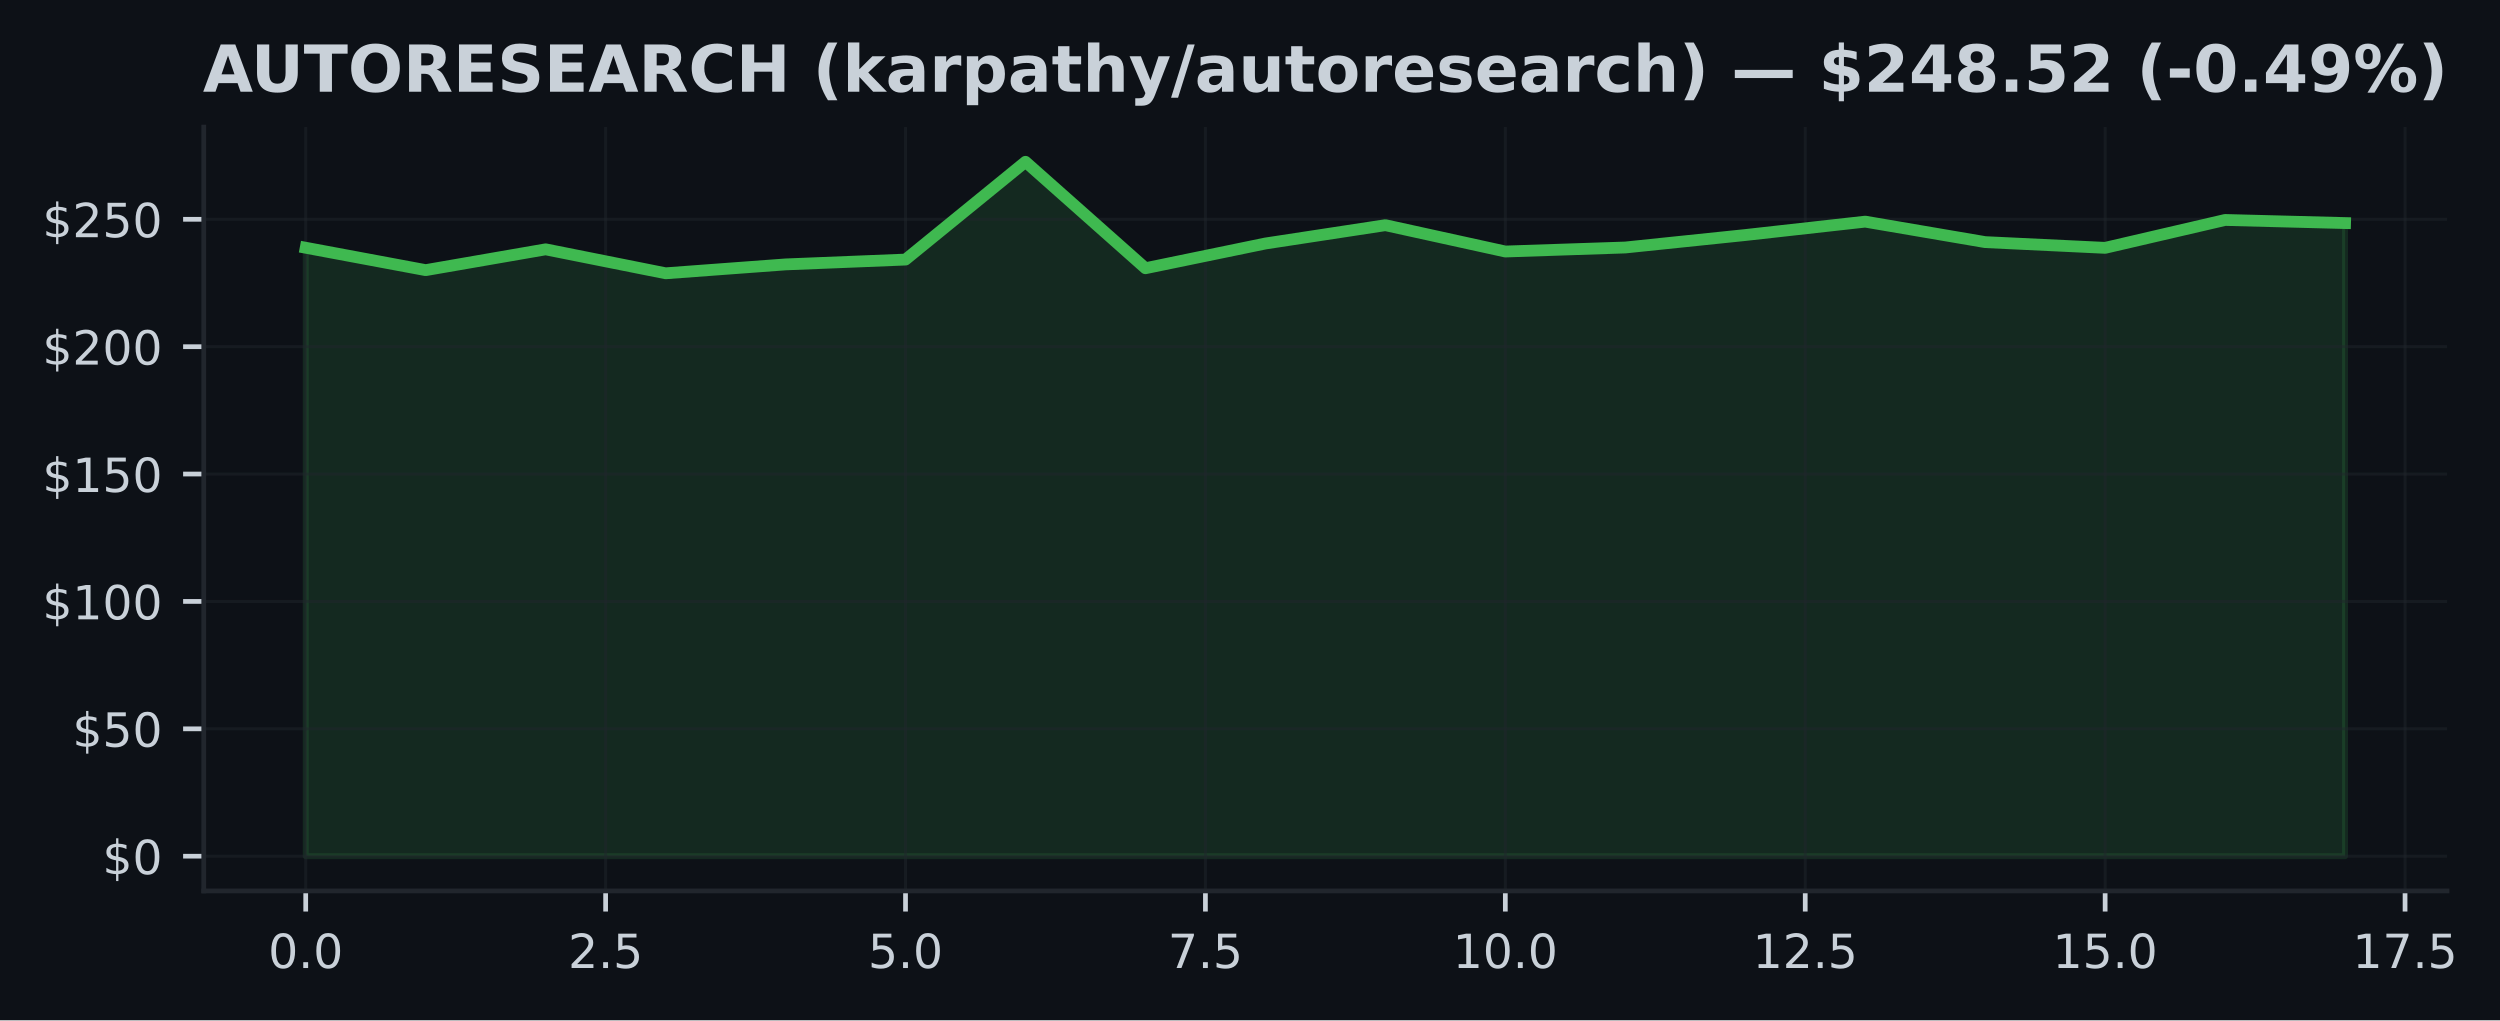
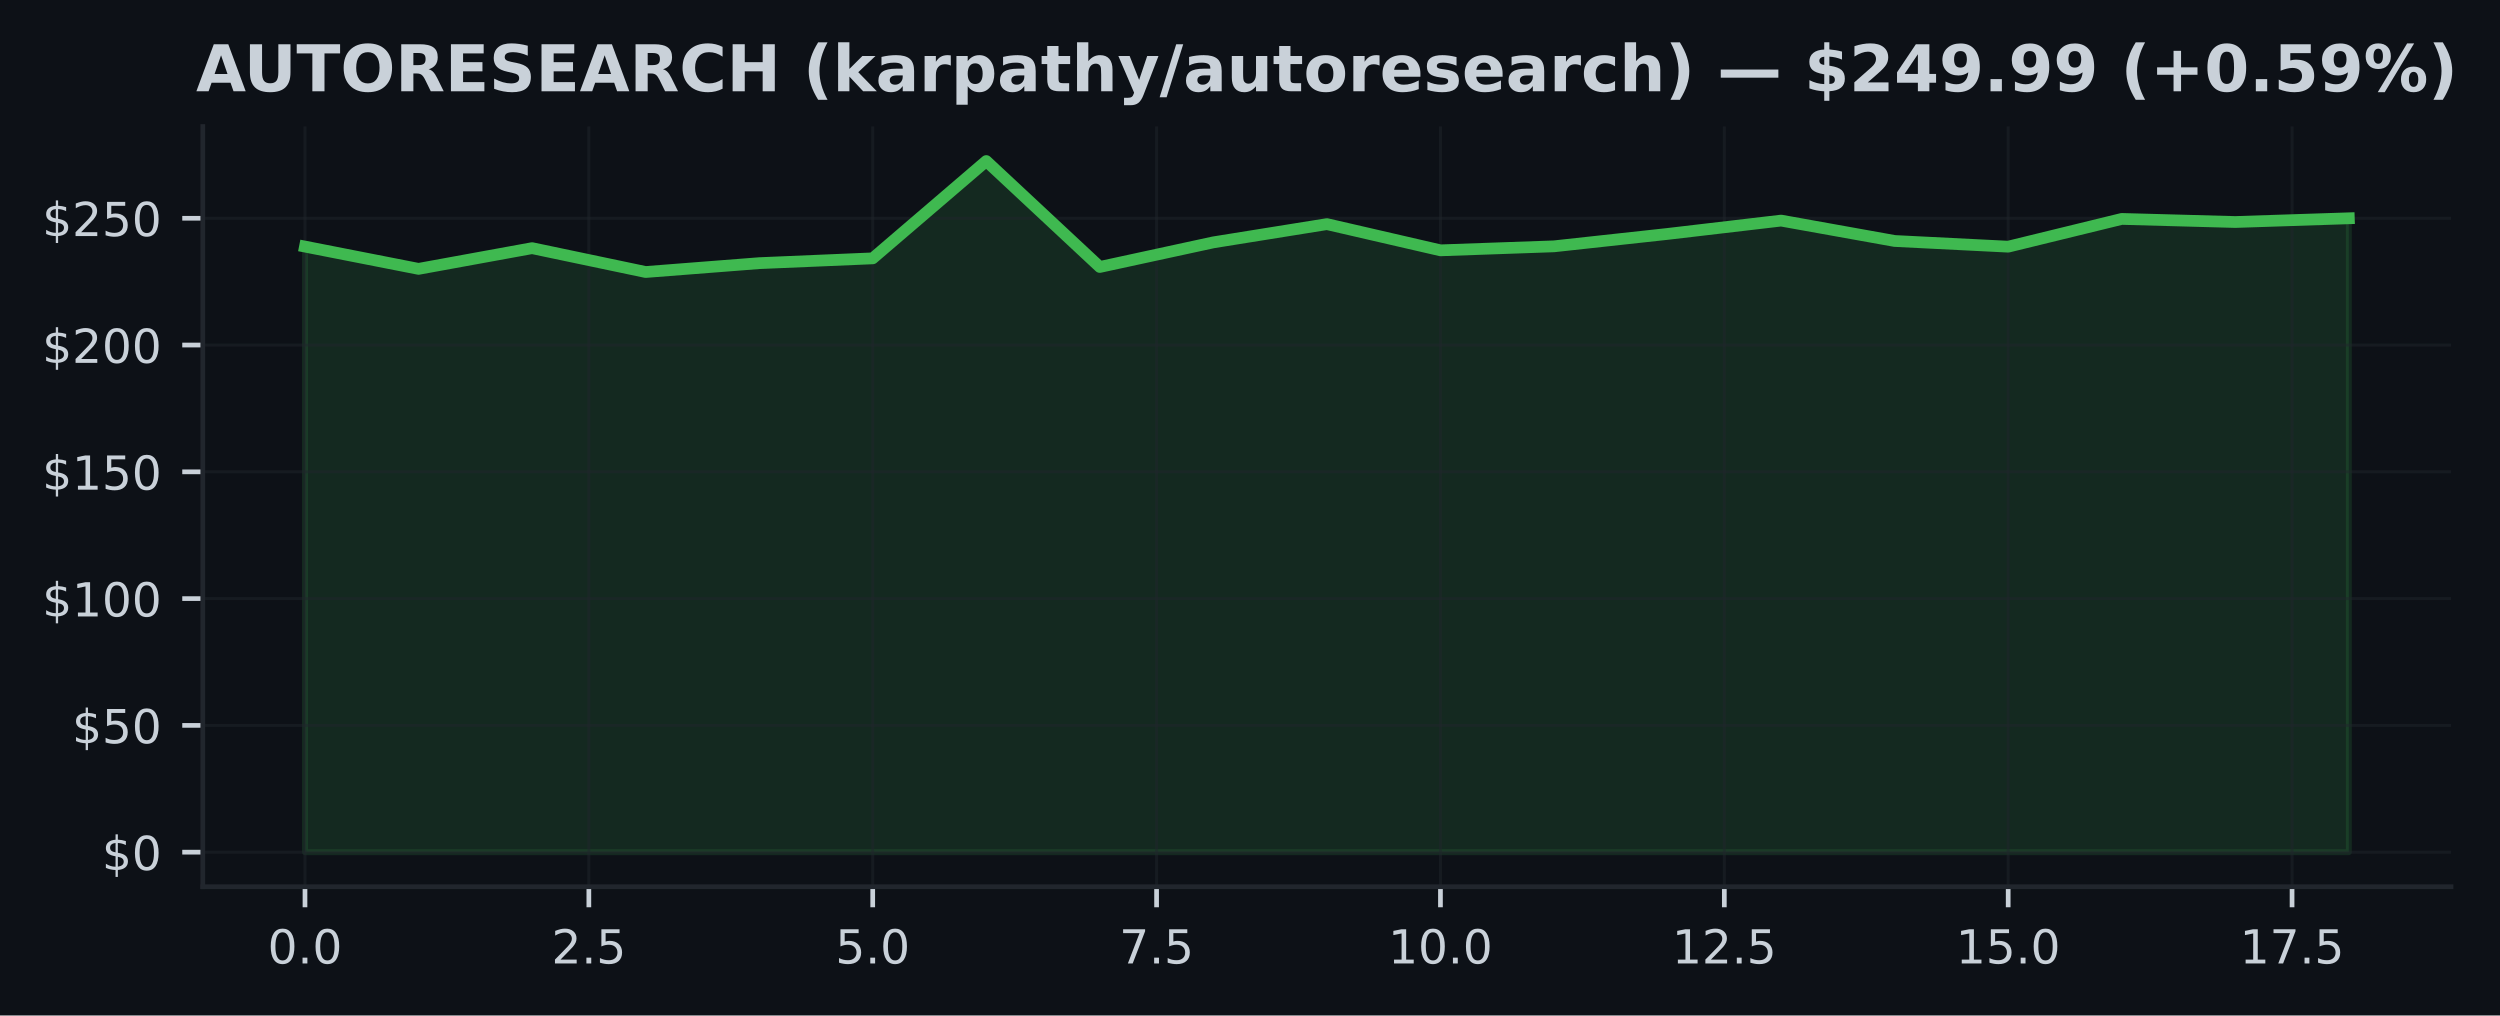
- <svg xmlns="http://www.w3.org/2000/svg" xmlns:xlink="http://www.w3.org/1999/xlink" width="424.051pt" height="173.061pt" viewBox="0 0 424.051 173.061" version="1.1">
+ <svg xmlns="http://www.w3.org/2000/svg" xmlns:xlink="http://www.w3.org/1999/xlink" width="426.057pt" height="173.061pt" viewBox="0 0 426.057 173.061" version="1.1">
  <defs>
    <style type="text/css">*{stroke-linejoin: round; stroke-linecap: butt}</style>
  </defs>
  <g id="figure_1">
    <g id="patch_1">
-       <path d="M 0 173.061  L 424.051 173.061  L 424.051 0  L 0 0  z " style="fill: #0d1117" />
+       <path d="M 0 173.061  L 426.057 173.061  L 426.057 0  L 0 0  z " style="fill: #0d1117" />
    </g>
    <g id="axes_1">
      <g id="patch_2">
-         <path d="M 34.56 151.118  L 415.066 151.118  L 415.066 21.558  L 34.56 21.558  z " style="fill: #0d1117" />
+         <path d="M 34.56 151.118  L 417.71 151.118  L 417.71 21.558  L 34.56 21.558  z " style="fill: #0d1117" />
      </g>
      <g id="FillBetweenPolyCollection_1">
        <defs>
-           <path id="m9db29f2aa3" d="M 51.856 -27.832  L 51.856 -131.038  L 72.204 -127.239  L 92.552 -130.77  L 112.9 -126.703  L 133.247 -128.211  L 153.595 -129.033  L 173.943 -145.613  L 194.291 -127.563  L 214.639 -131.759  L 234.987 -134.866  L 255.335 -130.398  L 275.683 -131.081  L 296.031 -133.194  L 316.379 -135.467  L 336.727 -131.993  L 357.075 -131.02  L 377.423 -135.752  L 397.771 -135.225  L 397.771 -27.832  L 397.771 -27.832  L 377.423 -27.832  L 357.075 -27.832  L 336.727 -27.832  L 316.379 -27.832  L 296.031 -27.832  L 275.683 -27.832  L 255.335 -27.832  L 234.987 -27.832  L 214.639 -27.832  L 194.291 -27.832  L 173.943 -27.832  L 153.595 -27.832  L 133.247 -27.832  L 112.9 -27.832  L 92.552 -27.832  L 72.204 -27.832  L 51.856 -27.832  z " style="stroke: #3fb950; stroke-opacity: 0.15" />
+           <path id="m31b0820dee" d="M 51.976 -27.832  L 51.976 -131.038  L 71.327 -127.239  L 90.678 -130.77  L 110.029 -126.703  L 129.38 -128.211  L 148.731 -129.033  L 168.082 -145.613  L 187.433 -127.563  L 206.784 -131.759  L 226.135 -134.866  L 245.486 -130.398  L 264.837 -131.081  L 284.188 -133.194  L 303.539 -135.467  L 322.89 -131.993  L 342.241 -131.02  L 361.592 -135.752  L 380.943 -135.225  L 400.294 -135.86  L 400.294 -27.832  L 400.294 -27.832  L 380.943 -27.832  L 361.592 -27.832  L 342.241 -27.832  L 322.89 -27.832  L 303.539 -27.832  L 284.188 -27.832  L 264.837 -27.832  L 245.486 -27.832  L 226.135 -27.832  L 206.784 -27.832  L 187.433 -27.832  L 168.082 -27.832  L 148.731 -27.832  L 129.38 -27.832  L 110.029 -27.832  L 90.678 -27.832  L 71.327 -27.832  L 51.976 -27.832  z " style="stroke: #3fb950; stroke-opacity: 0.15" />
        </defs>
-         <g clip-path="url(#p6f41c1d1bf)">
-           <use xlink:href="#m9db29f2aa3" x="0" y="173.061" style="fill: #3fb950; fill-opacity: 0.15; stroke: #3fb950; stroke-opacity: 0.15" />
+         <g clip-path="url(#pf21e5b345e)">
+           <use xlink:href="#m31b0820dee" x="0" y="173.061" style="fill: #3fb950; fill-opacity: 0.15; stroke: #3fb950; stroke-opacity: 0.15" />
        </g>
      </g>
      <g id="matplotlib.axis_1">
        <g id="xtick_1">
          <g id="line2d_1">
-             <path d="M 51.856 151.118  L 51.856 21.558  " clip-path="url(#p6f41c1d1bf)" style="fill: none; stroke: #21262d; stroke-opacity: 0.5; stroke-width: 0.5; stroke-linecap: square" />
+             <path d="M 51.976 151.118  L 51.976 21.558  " clip-path="url(#pf21e5b345e)" style="fill: none; stroke: #21262d; stroke-opacity: 0.5; stroke-width: 0.5; stroke-linecap: square" />
          </g>
          <g id="line2d_2">
            <defs>
-               <path id="m6fb1cb93c9" d="M 0 0  L 0 3.5  " style="stroke: #c9d1d9; stroke-width: 0.8" />
+               <path id="mef39529b25" d="M 0 0  L 0 3.5  " style="stroke: #c9d1d9; stroke-width: 0.8" />
            </defs>
            <g>
-               <use xlink:href="#m6fb1cb93c9" x="51.856" y="151.118" style="fill: #c9d1d9; stroke: #c9d1d9; stroke-width: 0.8" />
+               <use xlink:href="#mef39529b25" x="51.976" y="151.118" style="fill: #c9d1d9; stroke: #c9d1d9; stroke-width: 0.8" />
            </g>
          </g>
          <g id="text_1">
-             <g style="fill: #c9d1d9" transform="translate(45.49449 164.197) scale(0.08 -0.08)">
+             <g style="fill: #c9d1d9" transform="translate(45.61466 164.197) scale(0.08 -0.08)">
              <defs>
                <path id="DejaVuSans-30" d="M 2034 4250  Q 1547 4250 1301 3770  Q 1056 3291 1056 2328  Q 1056 1369 1301 889  Q 1547 409 2034 409  Q 2525 409 2770 889  Q 3016 1369 3016 2328  Q 3016 3291 2770 3770  Q 2525 4250 2034 4250  z M 2034 4750  Q 2819 4750 3233 4129  Q 3647 3509 3647 2328  Q 3647 1150 3233 529  Q 2819 -91 2034 -91  Q 1250 -91 836 529  Q 422 1150 422 2328  Q 422 3509 836 4129  Q 1250 4750 2034 4750  z " transform="scale(0.015625)" />
                <path id="DejaVuSans-2e" d="M 684 794  L 1344 794  L 1344 0  L 684 0  L 684 794  z " transform="scale(0.015625)" />
              </defs>
              <use xlink:href="#DejaVuSans-30" />
              <use xlink:href="#DejaVuSans-2e" transform="translate(63.62305 0)" />
              <use xlink:href="#DejaVuSans-30" transform="translate(95.41016 0)" />
            </g>
          </g>
        </g>
        <g id="xtick_2">
          <g id="line2d_3">
-             <path d="M 102.726 151.118  L 102.726 21.558  " clip-path="url(#p6f41c1d1bf)" style="fill: none; stroke: #21262d; stroke-opacity: 0.5; stroke-width: 0.5; stroke-linecap: square" />
+             <path d="M 100.353 151.118  L 100.353 21.558  " clip-path="url(#pf21e5b345e)" style="fill: none; stroke: #21262d; stroke-opacity: 0.5; stroke-width: 0.5; stroke-linecap: square" />
          </g>
          <g id="line2d_4">
            <g>
-               <use xlink:href="#m6fb1cb93c9" x="102.726" y="151.118" style="fill: #c9d1d9; stroke: #c9d1d9; stroke-width: 0.8" />
+               <use xlink:href="#mef39529b25" x="100.353" y="151.118" style="fill: #c9d1d9; stroke: #c9d1d9; stroke-width: 0.8" />
            </g>
          </g>
          <g id="text_2">
-             <g style="fill: #c9d1d9" transform="translate(96.36432 164.197) scale(0.08 -0.08)">
+             <g style="fill: #c9d1d9" transform="translate(93.99218 164.197) scale(0.08 -0.08)">
              <defs>
                <path id="DejaVuSans-32" d="M 1228 531  L 3431 531  L 3431 0  L 469 0  L 469 531  Q 828 903 1448 1529  Q 2069 2156 2228 2338  Q 2531 2678 2651 2914  Q 2772 3150 2772 3378  Q 2772 3750 2511 3984  Q 2250 4219 1831 4219  Q 1534 4219 1204 4116  Q 875 4013 500 3803  L 500 4441  Q 881 4594 1212 4672  Q 1544 4750 1819 4750  Q 2544 4750 2975 4387  Q 3406 4025 3406 3419  Q 3406 3131 3298 2873  Q 3191 2616 2906 2266  Q 2828 2175 2409 1742  Q 1991 1309 1228 531  z " transform="scale(0.015625)" />
                <path id="DejaVuSans-35" d="M 691 4666  L 3169 4666  L 3169 4134  L 1269 4134  L 1269 2991  Q 1406 3038 1543 3061  Q 1681 3084 1819 3084  Q 2600 3084 3056 2656  Q 3513 2228 3513 1497  Q 3513 744 3044 326  Q 2575 -91 1722 -91  Q 1428 -91 1123 -41  Q 819 9 494 109  L 494 744  Q 775 591 1075 516  Q 1375 441 1709 441  Q 2250 441 2565 725  Q 2881 1009 2881 1497  Q 2881 1984 2565 2268  Q 2250 2553 1709 2553  Q 1456 2553 1204 2497  Q 953 2441 691 2322  L 691 4666  z " transform="scale(0.015625)" />
              </defs>
              <use xlink:href="#DejaVuSans-32" />
              <use xlink:href="#DejaVuSans-2e" transform="translate(63.62305 0)" />
              <use xlink:href="#DejaVuSans-35" transform="translate(95.41016 0)" />
            </g>
          </g>
        </g>
        <g id="xtick_3">
          <g id="line2d_5">
-             <path d="M 153.595 151.118  L 153.595 21.558  " clip-path="url(#p6f41c1d1bf)" style="fill: none; stroke: #21262d; stroke-opacity: 0.5; stroke-width: 0.5; stroke-linecap: square" />
+             <path d="M 148.731 151.118  L 148.731 21.558  " clip-path="url(#pf21e5b345e)" style="fill: none; stroke: #21262d; stroke-opacity: 0.5; stroke-width: 0.5; stroke-linecap: square" />
          </g>
          <g id="line2d_6">
            <g>
-               <use xlink:href="#m6fb1cb93c9" x="153.595" y="151.118" style="fill: #c9d1d9; stroke: #c9d1d9; stroke-width: 0.8" />
+               <use xlink:href="#mef39529b25" x="148.731" y="151.118" style="fill: #c9d1d9; stroke: #c9d1d9; stroke-width: 0.8" />
            </g>
          </g>
          <g id="text_3">
-             <g style="fill: #c9d1d9" transform="translate(147.2341 164.197) scale(0.08 -0.08)">
+             <g style="fill: #c9d1d9" transform="translate(142.3697 164.197) scale(0.08 -0.08)">
              <use xlink:href="#DejaVuSans-35" />
              <use xlink:href="#DejaVuSans-2e" transform="translate(63.62305 0)" />
              <use xlink:href="#DejaVuSans-30" transform="translate(95.41016 0)" />
            </g>
          </g>
        </g>
        <g id="xtick_4">
          <g id="line2d_7">
-             <path d="M 204.465 151.118  L 204.465 21.558  " clip-path="url(#p6f41c1d1bf)" style="fill: none; stroke: #21262d; stroke-opacity: 0.5; stroke-width: 0.5; stroke-linecap: square" />
+             <path d="M 197.108 151.118  L 197.108 21.558  " clip-path="url(#pf21e5b345e)" style="fill: none; stroke: #21262d; stroke-opacity: 0.5; stroke-width: 0.5; stroke-linecap: square" />
          </g>
          <g id="line2d_8">
            <g>
-               <use xlink:href="#m6fb1cb93c9" x="204.465" y="151.118" style="fill: #c9d1d9; stroke: #c9d1d9; stroke-width: 0.8" />
+               <use xlink:href="#mef39529b25" x="197.108" y="151.118" style="fill: #c9d1d9; stroke: #c9d1d9; stroke-width: 0.8" />
            </g>
          </g>
          <g id="text_4">
-             <g style="fill: #c9d1d9" transform="translate(198.104 164.197) scale(0.08 -0.08)">
+             <g style="fill: #c9d1d9" transform="translate(190.7472 164.197) scale(0.08 -0.08)">
              <defs>
                <path id="DejaVuSans-37" d="M 525 4666  L 3525 4666  L 3525 4397  L 1831 0  L 1172 0  L 2766 4134  L 525 4134  L 525 4666  z " transform="scale(0.015625)" />
              </defs>
              <use xlink:href="#DejaVuSans-37" />
              <use xlink:href="#DejaVuSans-2e" transform="translate(63.62305 0)" />
              <use xlink:href="#DejaVuSans-35" transform="translate(95.41016 0)" />
            </g>
          </g>
        </g>
        <g id="xtick_5">
          <g id="line2d_9">
-             <path d="M 255.335 151.118  L 255.335 21.558  " clip-path="url(#p6f41c1d1bf)" style="fill: none; stroke: #21262d; stroke-opacity: 0.5; stroke-width: 0.5; stroke-linecap: square" />
+             <path d="M 245.486 151.118  L 245.486 21.558  " clip-path="url(#pf21e5b345e)" style="fill: none; stroke: #21262d; stroke-opacity: 0.5; stroke-width: 0.5; stroke-linecap: square" />
          </g>
          <g id="line2d_10">
            <g>
-               <use xlink:href="#m6fb1cb93c9" x="255.335" y="151.118" style="fill: #c9d1d9; stroke: #c9d1d9; stroke-width: 0.8" />
+               <use xlink:href="#mef39529b25" x="245.486" y="151.118" style="fill: #c9d1d9; stroke: #c9d1d9; stroke-width: 0.8" />
            </g>
          </g>
          <g id="text_5">
-             <g style="fill: #c9d1d9" transform="translate(246.4288 164.197) scale(0.08 -0.08)">
+             <g style="fill: #c9d1d9" transform="translate(236.5798 164.197) scale(0.08 -0.08)">
              <defs>
                <path id="DejaVuSans-31" d="M 794 531  L 1825 531  L 1825 4091  L 703 3866  L 703 4441  L 1819 4666  L 2450 4666  L 2450 531  L 3481 531  L 3481 0  L 794 0  L 794 531  z " transform="scale(0.015625)" />
              </defs>
              <use xlink:href="#DejaVuSans-31" />
              <use xlink:href="#DejaVuSans-30" transform="translate(63.62305 0)" />
              <use xlink:href="#DejaVuSans-2e" transform="translate(127.2461 0)" />
              <use xlink:href="#DejaVuSans-30" transform="translate(159.0332 0)" />
            </g>
          </g>
        </g>
        <g id="xtick_6">
          <g id="line2d_11">
-             <path d="M 306.205 151.118  L 306.205 21.558  " clip-path="url(#p6f41c1d1bf)" style="fill: none; stroke: #21262d; stroke-opacity: 0.5; stroke-width: 0.5; stroke-linecap: square" />
+             <path d="M 293.864 151.118  L 293.864 21.558  " clip-path="url(#pf21e5b345e)" style="fill: none; stroke: #21262d; stroke-opacity: 0.5; stroke-width: 0.5; stroke-linecap: square" />
          </g>
          <g id="line2d_12">
            <g>
-               <use xlink:href="#m6fb1cb93c9" x="306.205" y="151.118" style="fill: #c9d1d9; stroke: #c9d1d9; stroke-width: 0.8" />
+               <use xlink:href="#mef39529b25" x="293.864" y="151.118" style="fill: #c9d1d9; stroke: #c9d1d9; stroke-width: 0.8" />
            </g>
          </g>
          <g id="text_6">
-             <g style="fill: #c9d1d9" transform="translate(297.2986 164.197) scale(0.08 -0.08)">
+             <g style="fill: #c9d1d9" transform="translate(284.9573 164.197) scale(0.08 -0.08)">
              <use xlink:href="#DejaVuSans-31" />
              <use xlink:href="#DejaVuSans-32" transform="translate(63.62305 0)" />
              <use xlink:href="#DejaVuSans-2e" transform="translate(127.2461 0)" />
              <use xlink:href="#DejaVuSans-35" transform="translate(159.0332 0)" />
            </g>
          </g>
        </g>
        <g id="xtick_7">
          <g id="line2d_13">
-             <path d="M 357.075 151.118  L 357.075 21.558  " clip-path="url(#p6f41c1d1bf)" style="fill: none; stroke: #21262d; stroke-opacity: 0.5; stroke-width: 0.5; stroke-linecap: square" />
+             <path d="M 342.241 151.118  L 342.241 21.558  " clip-path="url(#pf21e5b345e)" style="fill: none; stroke: #21262d; stroke-opacity: 0.5; stroke-width: 0.5; stroke-linecap: square" />
          </g>
          <g id="line2d_14">
            <g>
-               <use xlink:href="#m6fb1cb93c9" x="357.075" y="151.118" style="fill: #c9d1d9; stroke: #c9d1d9; stroke-width: 0.8" />
+               <use xlink:href="#mef39529b25" x="342.241" y="151.118" style="fill: #c9d1d9; stroke: #c9d1d9; stroke-width: 0.8" />
            </g>
          </g>
          <g id="text_7">
-             <g style="fill: #c9d1d9" transform="translate(348.1685 164.197) scale(0.08 -0.08)">
+             <g style="fill: #c9d1d9" transform="translate(333.3348 164.197) scale(0.08 -0.08)">
              <use xlink:href="#DejaVuSans-31" />
              <use xlink:href="#DejaVuSans-35" transform="translate(63.62305 0)" />
              <use xlink:href="#DejaVuSans-2e" transform="translate(127.2461 0)" />
              <use xlink:href="#DejaVuSans-30" transform="translate(159.0332 0)" />
            </g>
          </g>
        </g>
        <g id="xtick_8">
          <g id="line2d_15">
-             <path d="M 407.945 151.118  L 407.945 21.558  " clip-path="url(#p6f41c1d1bf)" style="fill: none; stroke: #21262d; stroke-opacity: 0.5; stroke-width: 0.5; stroke-linecap: square" />
+             <path d="M 390.619 151.118  L 390.619 21.558  " clip-path="url(#pf21e5b345e)" style="fill: none; stroke: #21262d; stroke-opacity: 0.5; stroke-width: 0.5; stroke-linecap: square" />
          </g>
          <g id="line2d_16">
            <g>
-               <use xlink:href="#m6fb1cb93c9" x="407.945" y="151.118" style="fill: #c9d1d9; stroke: #c9d1d9; stroke-width: 0.8" />
+               <use xlink:href="#mef39529b25" x="390.619" y="151.118" style="fill: #c9d1d9; stroke: #c9d1d9; stroke-width: 0.8" />
            </g>
          </g>
          <g id="text_8">
-             <g style="fill: #c9d1d9" transform="translate(399.0383 164.197) scale(0.08 -0.08)">
+             <g style="fill: #c9d1d9" transform="translate(381.7123 164.197) scale(0.08 -0.08)">
              <use xlink:href="#DejaVuSans-31" />
              <use xlink:href="#DejaVuSans-37" transform="translate(63.62305 0)" />
              <use xlink:href="#DejaVuSans-2e" transform="translate(127.2461 0)" />
              <use xlink:href="#DejaVuSans-35" transform="translate(159.0332 0)" />
            </g>
          </g>
        </g>
      </g>
      <g id="matplotlib.axis_2">
        <g id="ytick_1">
          <g id="line2d_17">
-             <path d="M 34.56 145.229  L 415.066 145.229  " clip-path="url(#p6f41c1d1bf)" style="fill: none; stroke: #21262d; stroke-opacity: 0.5; stroke-width: 0.5; stroke-linecap: square" />
+             <path d="M 34.56 145.229  L 417.71 145.229  " clip-path="url(#pf21e5b345e)" style="fill: none; stroke: #21262d; stroke-opacity: 0.5; stroke-width: 0.5; stroke-linecap: square" />
          </g>
          <g id="line2d_18">
            <defs>
-               <path id="m03e0e342dc" d="M 0 0  L -3.5 0  " style="stroke: #c9d1d9; stroke-width: 0.8" />
+               <path id="m2f2b3b39c7" d="M 0 0  L -3.5 0  " style="stroke: #c9d1d9; stroke-width: 0.8" />
            </defs>
            <g>
-               <use xlink:href="#m03e0e342dc" x="34.56" y="145.229" style="fill: #c9d1d9; stroke: #c9d1d9; stroke-width: 0.8" />
+               <use xlink:href="#m2f2b3b39c7" x="34.56" y="145.229" style="fill: #c9d1d9; stroke: #c9d1d9; stroke-width: 0.8" />
            </g>
          </g>
          <g id="text_9">
            <g style="fill: #c9d1d9" transform="translate(17.38 148.2686) scale(0.08 -0.08)">
              <defs>
                <path id="DejaVuSans-24" d="M 2163 -941  L 1850 -941  L 1847 0  Q 1519 6 1191 76  Q 863 147 531 288  L 531 850  Q 850 650 1176 548  Q 1503 447 1850 444  L 1850 1869  Q 1159 1981 845 2250  Q 531 2519 531 2988  Q 531 3497 872 3790  Q 1213 4084 1850 4128  L 1850 4863  L 2163 4863  L 2163 4138  Q 2453 4125 2725 4076  Q 2997 4028 3256 3944  L 3256 3397  Q 2997 3528 2723 3600  Q 2450 3672 2163 3684  L 2163 2350  Q 2872 2241 3206 1959  Q 3541 1678 3541 1191  Q 3541 663 3186 358  Q 2831 53 2163 6  L 2163 -941  z M 1850 2406  L 1850 3688  Q 1488 3647 1297 3481  Q 1106 3316 1106 3041  Q 1106 2772 1282 2622  Q 1459 2472 1850 2406  z M 2163 1806  L 2163 453  Q 2559 506 2761 678  Q 2963 850 2963 1131  Q 2963 1406 2770 1568  Q 2578 1731 2163 1806  z " transform="scale(0.015625)" />
              </defs>
              <use xlink:href="#DejaVuSans-24" />
              <use xlink:href="#DejaVuSans-30" transform="translate(63.62305 0)" />
            </g>
          </g>
        </g>
        <g id="ytick_2">
          <g id="line2d_19">
-             <path d="M 34.56 123.623  L 415.066 123.623  " clip-path="url(#p6f41c1d1bf)" style="fill: none; stroke: #21262d; stroke-opacity: 0.5; stroke-width: 0.5; stroke-linecap: square" />
+             <path d="M 34.56 123.623  L 417.71 123.623  " clip-path="url(#pf21e5b345e)" style="fill: none; stroke: #21262d; stroke-opacity: 0.5; stroke-width: 0.5; stroke-linecap: square" />
          </g>
          <g id="line2d_20">
            <g>
-               <use xlink:href="#m03e0e342dc" x="34.56" y="123.623" style="fill: #c9d1d9; stroke: #c9d1d9; stroke-width: 0.8" />
+               <use xlink:href="#m2f2b3b39c7" x="34.56" y="123.623" style="fill: #c9d1d9; stroke: #c9d1d9; stroke-width: 0.8" />
            </g>
          </g>
          <g id="text_10">
            <g style="fill: #c9d1d9" transform="translate(12.29 126.662) scale(0.08 -0.08)">
              <use xlink:href="#DejaVuSans-24" />
              <use xlink:href="#DejaVuSans-35" transform="translate(63.62305 0)" />
              <use xlink:href="#DejaVuSans-30" transform="translate(127.2461 0)" />
            </g>
          </g>
        </g>
        <g id="ytick_3">
          <g id="line2d_21">
-             <path d="M 34.56 102.016  L 415.066 102.016  " clip-path="url(#p6f41c1d1bf)" style="fill: none; stroke: #21262d; stroke-opacity: 0.5; stroke-width: 0.5; stroke-linecap: square" />
+             <path d="M 34.56 102.016  L 417.71 102.016  " clip-path="url(#pf21e5b345e)" style="fill: none; stroke: #21262d; stroke-opacity: 0.5; stroke-width: 0.5; stroke-linecap: square" />
          </g>
          <g id="line2d_22">
            <g>
-               <use xlink:href="#m03e0e342dc" x="34.56" y="102.016" style="fill: #c9d1d9; stroke: #c9d1d9; stroke-width: 0.8" />
+               <use xlink:href="#m2f2b3b39c7" x="34.56" y="102.016" style="fill: #c9d1d9; stroke: #c9d1d9; stroke-width: 0.8" />
            </g>
          </g>
          <g id="text_11">
            <g style="fill: #c9d1d9" transform="translate(7.2 105.0554) scale(0.08 -0.08)">
              <use xlink:href="#DejaVuSans-24" />
              <use xlink:href="#DejaVuSans-31" transform="translate(63.62305 0)" />
              <use xlink:href="#DejaVuSans-30" transform="translate(127.2461 0)" />
              <use xlink:href="#DejaVuSans-30" transform="translate(190.8691 0)" />
            </g>
          </g>
        </g>
        <g id="ytick_4">
          <g id="line2d_23">
-             <path d="M 34.56 80.409  L 415.066 80.409  " clip-path="url(#p6f41c1d1bf)" style="fill: none; stroke: #21262d; stroke-opacity: 0.5; stroke-width: 0.5; stroke-linecap: square" />
+             <path d="M 34.56 80.409  L 417.71 80.409  " clip-path="url(#pf21e5b345e)" style="fill: none; stroke: #21262d; stroke-opacity: 0.5; stroke-width: 0.5; stroke-linecap: square" />
          </g>
          <g id="line2d_24">
            <g>
-               <use xlink:href="#m03e0e342dc" x="34.56" y="80.409" style="fill: #c9d1d9; stroke: #c9d1d9; stroke-width: 0.8" />
+               <use xlink:href="#m2f2b3b39c7" x="34.56" y="80.409" style="fill: #c9d1d9; stroke: #c9d1d9; stroke-width: 0.8" />
            </g>
          </g>
          <g id="text_12">
            <g style="fill: #c9d1d9" transform="translate(7.2 83.44881) scale(0.08 -0.08)">
              <use xlink:href="#DejaVuSans-24" />
              <use xlink:href="#DejaVuSans-31" transform="translate(63.62305 0)" />
              <use xlink:href="#DejaVuSans-35" transform="translate(127.2461 0)" />
              <use xlink:href="#DejaVuSans-30" transform="translate(190.8691 0)" />
            </g>
          </g>
        </g>
        <g id="ytick_5">
          <g id="line2d_25">
-             <path d="M 34.56 58.803  L 415.066 58.803  " clip-path="url(#p6f41c1d1bf)" style="fill: none; stroke: #21262d; stroke-opacity: 0.5; stroke-width: 0.5; stroke-linecap: square" />
+             <path d="M 34.56 58.803  L 417.71 58.803  " clip-path="url(#pf21e5b345e)" style="fill: none; stroke: #21262d; stroke-opacity: 0.5; stroke-width: 0.5; stroke-linecap: square" />
          </g>
          <g id="line2d_26">
            <g>
-               <use xlink:href="#m03e0e342dc" x="34.56" y="58.803" style="fill: #c9d1d9; stroke: #c9d1d9; stroke-width: 0.8" />
+               <use xlink:href="#m2f2b3b39c7" x="34.56" y="58.803" style="fill: #c9d1d9; stroke: #c9d1d9; stroke-width: 0.8" />
            </g>
          </g>
          <g id="text_13">
            <g style="fill: #c9d1d9" transform="translate(7.2 61.84222) scale(0.08 -0.08)">
              <use xlink:href="#DejaVuSans-24" />
              <use xlink:href="#DejaVuSans-32" transform="translate(63.62305 0)" />
              <use xlink:href="#DejaVuSans-30" transform="translate(127.2461 0)" />
              <use xlink:href="#DejaVuSans-30" transform="translate(190.8691 0)" />
            </g>
          </g>
        </g>
        <g id="ytick_6">
          <g id="line2d_27">
-             <path d="M 34.56 37.196  L 415.066 37.196  " clip-path="url(#p6f41c1d1bf)" style="fill: none; stroke: #21262d; stroke-opacity: 0.5; stroke-width: 0.5; stroke-linecap: square" />
+             <path d="M 34.56 37.196  L 417.71 37.196  " clip-path="url(#pf21e5b345e)" style="fill: none; stroke: #21262d; stroke-opacity: 0.5; stroke-width: 0.5; stroke-linecap: square" />
          </g>
          <g id="line2d_28">
            <g>
-               <use xlink:href="#m03e0e342dc" x="34.56" y="37.196" style="fill: #c9d1d9; stroke: #c9d1d9; stroke-width: 0.8" />
+               <use xlink:href="#m2f2b3b39c7" x="34.56" y="37.196" style="fill: #c9d1d9; stroke: #c9d1d9; stroke-width: 0.8" />
            </g>
          </g>
          <g id="text_14">
            <g style="fill: #c9d1d9" transform="translate(7.2 40.23564) scale(0.08 -0.08)">
              <use xlink:href="#DejaVuSans-24" />
              <use xlink:href="#DejaVuSans-32" transform="translate(63.62305 0)" />
              <use xlink:href="#DejaVuSans-35" transform="translate(127.2461 0)" />
              <use xlink:href="#DejaVuSans-30" transform="translate(190.8691 0)" />
            </g>
          </g>
        </g>
      </g>
      <g id="line2d_29">
-         <path d="M 51.856 42.023  L 72.204 45.822  L 92.552 42.291  L 112.9 46.357  L 133.247 44.849  L 153.595 44.028  L 173.943 27.447  L 194.291 45.498  L 214.639 41.302  L 234.987 38.194  L 255.335 42.663  L 275.683 41.98  L 296.031 39.867  L 316.379 37.594  L 336.727 41.068  L 357.075 42.04  L 377.423 37.309  L 397.771 37.836  " clip-path="url(#p6f41c1d1bf)" style="fill: none; stroke: #3fb950; stroke-width: 2; stroke-linecap: square" />
+         <path d="M 51.976 42.023  L 71.327 45.822  L 90.678 42.291  L 110.029 46.357  L 129.38 44.849  L 148.731 44.028  L 168.082 27.447  L 187.433 45.498  L 206.784 41.302  L 226.135 38.194  L 245.486 42.663  L 264.837 41.98  L 284.188 39.867  L 303.539 37.594  L 322.89 41.068  L 342.241 42.04  L 361.592 37.309  L 380.943 37.836  L 400.294 37.201  " clip-path="url(#pf21e5b345e)" style="fill: none; stroke: #3fb950; stroke-width: 2; stroke-linecap: square" />
      </g>
      <g id="patch_3">
        <path d="M 34.56 151.118  L 34.56 21.558  " style="fill: none; stroke: #21262d; stroke-width: 0.8; stroke-linejoin: miter; stroke-linecap: square" />
      </g>
      <g id="patch_4">
-         <path d="M 34.56 151.118  L 415.066 151.118  " style="fill: none; stroke: #21262d; stroke-width: 0.8; stroke-linejoin: miter; stroke-linecap: square" />
+         <path d="M 34.56 151.118  L 417.71 151.118  " style="fill: none; stroke: #21262d; stroke-width: 0.8; stroke-linejoin: miter; stroke-linecap: square" />
      </g>
      <g id="text_15">
-         <g style="fill: #c9d1d9" transform="translate(34.41776 15.55828) scale(0.11 -0.11)">
+         <g style="fill: #c9d1d9" transform="translate(33.41328 15.55828) scale(0.11 -0.11)">
          <defs>
            <path id="DejaVuSans-Bold-41" d="M 3419 850  L 1538 850  L 1241 0  L 31 0  L 1759 4666  L 3194 4666  L 4922 0  L 3713 0  L 3419 850  z M 1838 1716  L 3116 1716  L 2478 3572  L 1838 1716  z " transform="scale(0.015625)" />
            <path id="DejaVuSans-Bold-55" d="M 588 4666  L 1791 4666  L 1791 1869  Q 1791 1291 1980 1042  Q 2169 794 2597 794  Q 3028 794 3217 1042  Q 3406 1291 3406 1869  L 3406 4666  L 4609 4666  L 4609 1869  Q 4609 878 4112 393  Q 3616 -91 2597 -91  Q 1581 -91 1084 393  Q 588 878 588 1869  L 588 4666  z " transform="scale(0.015625)" />
            <path id="DejaVuSans-Bold-54" d="M 31 4666  L 4331 4666  L 4331 3756  L 2784 3756  L 2784 0  L 1581 0  L 1581 3756  L 31 3756  L 31 4666  z " transform="scale(0.015625)" />
            <path id="DejaVuSans-Bold-4f" d="M 2719 3878  Q 2169 3878 1866 3472  Q 1563 3066 1563 2328  Q 1563 1594 1866 1187  Q 2169 781 2719 781  Q 3272 781 3575 1187  Q 3878 1594 3878 2328  Q 3878 3066 3575 3472  Q 3272 3878 2719 3878  z M 2719 4750  Q 3844 4750 4481 4106  Q 5119 3463 5119 2328  Q 5119 1197 4481 553  Q 3844 -91 2719 -91  Q 1597 -91 958 553  Q 319 1197 319 2328  Q 319 3463 958 4106  Q 1597 4750 2719 4750  z " transform="scale(0.015625)" />
            <path id="DejaVuSans-Bold-52" d="M 2297 2597  Q 2675 2597 2839 2737  Q 3003 2878 3003 3200  Q 3003 3519 2839 3656  Q 2675 3794 2297 3794  L 1791 3794  L 1791 2597  L 2297 2597  z M 1791 1766  L 1791 0  L 588 0  L 588 4666  L 2425 4666  Q 3347 4666 3776 4356  Q 4206 4047 4206 3378  Q 4206 2916 3982 2619  Q 3759 2322 3309 2181  Q 3556 2125 3751 1926  Q 3947 1728 4147 1325  L 4800 0  L 3519 0  L 2950 1159  Q 2778 1509 2601 1637  Q 2425 1766 2131 1766  L 1791 1766  z " transform="scale(0.015625)" />
            <path id="DejaVuSans-Bold-45" d="M 588 4666  L 3834 4666  L 3834 3756  L 1791 3756  L 1791 2888  L 3713 2888  L 3713 1978  L 1791 1978  L 1791 909  L 3903 909  L 3903 0  L 588 0  L 588 4666  z " transform="scale(0.015625)" />
            <path id="DejaVuSans-Bold-53" d="M 3834 4519  L 3834 3531  Q 3450 3703 3084 3790  Q 2719 3878 2394 3878  Q 1963 3878 1756 3759  Q 1550 3641 1550 3391  Q 1550 3203 1689 3098  Q 1828 2994 2194 2919  L 2706 2816  Q 3484 2659 3812 2340  Q 4141 2022 4141 1434  Q 4141 663 3683 286  Q 3225 -91 2284 -91  Q 1841 -91 1394 -6  Q 947 78 500 244  L 500 1259  Q 947 1022 1364 901  Q 1781 781 2169 781  Q 2563 781 2772 912  Q 2981 1044 2981 1288  Q 2981 1506 2839 1625  Q 2697 1744 2272 1838  L 1806 1941  Q 1106 2091 782 2419  Q 459 2747 459 3303  Q 459 4000 909 4375  Q 1359 4750 2203 4750  Q 2588 4750 2994 4692  Q 3400 4634 3834 4519  z " transform="scale(0.015625)" />
            <path id="DejaVuSans-Bold-43" d="M 4288 256  Q 3956 84 3597 -3  Q 3238 -91 2847 -91  Q 1681 -91 1000 561  Q 319 1213 319 2328  Q 319 3447 1000 4098  Q 1681 4750 2847 4750  Q 3238 4750 3597 4662  Q 3956 4575 4288 4403  L 4288 3438  Q 3953 3666 3628 3772  Q 3303 3878 2944 3878  Q 2300 3878 1931 3465  Q 1563 3053 1563 2328  Q 1563 1606 1931 1193  Q 2300 781 2944 781  Q 3303 781 3628 887  Q 3953 994 4288 1222  L 4288 256  z " transform="scale(0.015625)" />
            <path id="DejaVuSans-Bold-48" d="M 588 4666  L 1791 4666  L 1791 2888  L 3566 2888  L 3566 4666  L 4769 4666  L 4769 0  L 3566 0  L 3566 1978  L 1791 1978  L 1791 0  L 588 0  L 588 4666  z " transform="scale(0.015625)" />
            <path id="DejaVuSans-Bold-20" transform="scale(0.015625)" />
            <path id="DejaVuSans-Bold-28" d="M 2413 -844  L 1484 -844  Q 1006 -72 778 623  Q 550 1319 550 2003  Q 550 2688 779 3389  Q 1009 4091 1484 4856  L 2413 4856  Q 2013 4116 1813 3408  Q 1613 2700 1613 2009  Q 1613 1319 1811 609  Q 2009 -100 2413 -844  z " transform="scale(0.015625)" />
            <path id="DejaVuSans-Bold-6b" d="M 538 4863  L 1656 4863  L 1656 2216  L 2944 3500  L 4244 3500  L 2534 1894  L 4378 0  L 3022 0  L 1656 1459  L 1656 0  L 538 0  L 538 4863  z " transform="scale(0.015625)" />
            <path id="DejaVuSans-Bold-61" d="M 2106 1575  Q 1756 1575 1579 1456  Q 1403 1338 1403 1106  Q 1403 894 1545 773  Q 1688 653 1941 653  Q 2256 653 2472 879  Q 2688 1106 2688 1447  L 2688 1575  L 2106 1575  z M 3816 1997  L 3816 0  L 2688 0  L 2688 519  Q 2463 200 2181 54  Q 1900 -91 1497 -91  Q 953 -91 614 226  Q 275 544 275 1050  Q 275 1666 698 1953  Q 1122 2241 2028 2241  L 2688 2241  L 2688 2328  Q 2688 2594 2478 2717  Q 2269 2841 1825 2841  Q 1466 2841 1156 2769  Q 847 2697 581 2553  L 581 3406  Q 941 3494 1303 3539  Q 1666 3584 2028 3584  Q 2975 3584 3395 3211  Q 3816 2838 3816 1997  z " transform="scale(0.015625)" />
            <path id="DejaVuSans-Bold-72" d="M 3138 2547  Q 2991 2616 2845 2648  Q 2700 2681 2553 2681  Q 2122 2681 1889 2404  Q 1656 2128 1656 1613  L 1656 0  L 538 0  L 538 3500  L 1656 3500  L 1656 2925  Q 1872 3269 2151 3426  Q 2431 3584 2822 3584  Q 2878 3584 2943 3579  Q 3009 3575 3134 3559  L 3138 2547  z " transform="scale(0.015625)" />
            <path id="DejaVuSans-Bold-70" d="M 1656 506  L 1656 -1331  L 538 -1331  L 538 3500  L 1656 3500  L 1656 2988  Q 1888 3294 2169 3439  Q 2450 3584 2816 3584  Q 3463 3584 3878 3070  Q 4294 2556 4294 1747  Q 4294 938 3878 423  Q 3463 -91 2816 -91  Q 2450 -91 2169 54  Q 1888 200 1656 506  z M 2400 2772  Q 2041 2772 1848 2508  Q 1656 2244 1656 1747  Q 1656 1250 1848 986  Q 2041 722 2400 722  Q 2759 722 2948 984  Q 3138 1247 3138 1747  Q 3138 2247 2948 2509  Q 2759 2772 2400 2772  z " transform="scale(0.015625)" />
            <path id="DejaVuSans-Bold-74" d="M 1759 4494  L 1759 3500  L 2913 3500  L 2913 2700  L 1759 2700  L 1759 1216  Q 1759 972 1856 886  Q 1953 800 2241 800  L 2816 800  L 2816 0  L 1856 0  Q 1194 0 917 276  Q 641 553 641 1216  L 641 2700  L 84 2700  L 84 3500  L 641 3500  L 641 4494  L 1759 4494  z " transform="scale(0.015625)" />
            <path id="DejaVuSans-Bold-68" d="M 4056 2131  L 4056 0  L 2931 0  L 2931 347  L 2931 1625  Q 2931 2084 2911 2256  Q 2891 2428 2841 2509  Q 2775 2619 2662 2680  Q 2550 2741 2406 2741  Q 2056 2741 1856 2470  Q 1656 2200 1656 1722  L 1656 0  L 538 0  L 538 4863  L 1656 4863  L 1656 2988  Q 1909 3294 2193 3439  Q 2478 3584 2822 3584  Q 3428 3584 3742 3212  Q 4056 2841 4056 2131  z " transform="scale(0.015625)" />
            <path id="DejaVuSans-Bold-79" d="M 78 3500  L 1197 3500  L 2138 1125  L 2938 3500  L 4056 3500  L 2584 -331  Q 2363 -916 2067 -1148  Q 1772 -1381 1288 -1381  L 641 -1381  L 641 -647  L 991 -647  Q 1275 -647 1404 -556  Q 1534 -466 1606 -231  L 1638 -134  L 78 3500  z " transform="scale(0.015625)" />
            <path id="DejaVuSans-Bold-2f" d="M 1644 4666  L 2338 4666  L 691 -594  L 0 -594  L 1644 4666  z " transform="scale(0.015625)" />
            <path id="DejaVuSans-Bold-75" d="M 500 1363  L 500 3500  L 1625 3500  L 1625 3150  Q 1625 2866 1622 2436  Q 1619 2006 1619 1863  Q 1619 1441 1641 1255  Q 1663 1069 1716 984  Q 1784 875 1895 815  Q 2006 756 2150 756  Q 2500 756 2700 1025  Q 2900 1294 2900 1772  L 2900 3500  L 4019 3500  L 4019 0  L 2900 0  L 2900 506  Q 2647 200 2364 54  Q 2081 -91 1741 -91  Q 1134 -91 817 281  Q 500 653 500 1363  z " transform="scale(0.015625)" />
            <path id="DejaVuSans-Bold-6f" d="M 2203 2784  Q 1831 2784 1636 2517  Q 1441 2250 1441 1747  Q 1441 1244 1636 976  Q 1831 709 2203 709  Q 2569 709 2762 976  Q 2956 1244 2956 1747  Q 2956 2250 2762 2517  Q 2569 2784 2203 2784  z M 2203 3584  Q 3106 3584 3614 3096  Q 4122 2609 4122 1747  Q 4122 884 3614 396  Q 3106 -91 2203 -91  Q 1297 -91 786 396  Q 275 884 275 1747  Q 275 2609 786 3096  Q 1297 3584 2203 3584  z " transform="scale(0.015625)" />
            <path id="DejaVuSans-Bold-65" d="M 4031 1759  L 4031 1441  L 1416 1441  Q 1456 1047 1700 850  Q 1944 653 2381 653  Q 2734 653 3104 758  Q 3475 863 3866 1075  L 3866 213  Q 3469 63 3072 -14  Q 2675 -91 2278 -91  Q 1328 -91 801 392  Q 275 875 275 1747  Q 275 2603 792 3093  Q 1309 3584 2216 3584  Q 3041 3584 3536 3087  Q 4031 2591 4031 1759  z M 2881 2131  Q 2881 2450 2695 2645  Q 2509 2841 2209 2841  Q 1884 2841 1681 2658  Q 1478 2475 1428 2131  L 2881 2131  z " transform="scale(0.015625)" />
            <path id="DejaVuSans-Bold-73" d="M 3272 3391  L 3272 2541  Q 2913 2691 2578 2766  Q 2244 2841 1947 2841  Q 1628 2841 1473 2761  Q 1319 2681 1319 2516  Q 1319 2381 1436 2309  Q 1553 2238 1856 2203  L 2053 2175  Q 2913 2066 3209 1816  Q 3506 1566 3506 1031  Q 3506 472 3093 190  Q 2681 -91 1863 -91  Q 1516 -91 1145 -36  Q 775 19 384 128  L 384 978  Q 719 816 1070 734  Q 1422 653 1784 653  Q 2113 653 2278 743  Q 2444 834 2444 1013  Q 2444 1163 2330 1236  Q 2216 1309 1875 1350  L 1678 1375  Q 931 1469 631 1722  Q 331 1975 331 2491  Q 331 3047 712 3315  Q 1094 3584 1881 3584  Q 2191 3584 2531 3537  Q 2872 3491 3272 3391  z " transform="scale(0.015625)" />
            <path id="DejaVuSans-Bold-63" d="M 3366 3391  L 3366 2478  Q 3138 2634 2908 2709  Q 2678 2784 2431 2784  Q 1963 2784 1702 2511  Q 1441 2238 1441 1747  Q 1441 1256 1702 982  Q 1963 709 2431 709  Q 2694 709 2930 787  Q 3166 866 3366 1019  L 3366 103  Q 3103 6 2833 -42  Q 2563 -91 2291 -91  Q 1344 -91 809 395  Q 275 881 275 1747  Q 275 2613 809 3098  Q 1344 3584 2291 3584  Q 2566 3584 2833 3536  Q 3100 3488 3366 3391  z " transform="scale(0.015625)" />
            <path id="DejaVuSans-Bold-29" d="M 513 -844  Q 913 -100 1113 609  Q 1313 1319 1313 2009  Q 1313 2700 1113 3408  Q 913 4116 513 4856  L 1441 4856  Q 1916 4091 2145 3389  Q 2375 2688 2375 2003  Q 2375 1319 2147 623  Q 1919 -72 1441 -844  L 513 -844  z " transform="scale(0.015625)" />
            <path id="DejaVuSans-Bold-2014" d="M 344 2156  L 6056 2156  L 6056 1350  L 344 1350  L 344 2156  z " transform="scale(0.015625)" />
            <path id="DejaVuSans-Bold-24" d="M 2484 -941  L 1978 -941  L 1975 0  Q 1584 16 1218 87  Q 853 159 506 288  L 506 1106  Q 866 922 1233 823  Q 1600 725 1978 713  L 1978 1684  L 1875 1703  Q 1128 1834 814 2115  Q 500 2397 500 2925  Q 500 3484 883 3798  Q 1266 4113 1975 4141  L 1978 4863  L 2484 4863  L 2484 4153  Q 2797 4128 3109 4075  Q 3422 4022 3738 3938  L 3738 3144  Q 3425 3275 3112 3348  Q 2800 3422 2484 3438  L 2484 2541  L 2584 2522  Q 3378 2397 3698 2105  Q 4019 1813 4019 1241  Q 4019 666 3637 358  Q 3256 50 2484 6  L 2484 -941  z M 1978 2613  L 1978 3428  Q 1756 3416 1623 3308  Q 1491 3200 1491 3034  Q 1491 2850 1612 2745  Q 1734 2641 1978 2613  z M 2484 1594  L 2484 725  Q 2756 728 2892 831  Q 3028 934 3028 1141  Q 3028 1353 2903 1458  Q 2778 1563 2484 1594  z " transform="scale(0.015625)" />
            <path id="DejaVuSans-Bold-32" d="M 1844 884  L 3897 884  L 3897 0  L 506 0  L 506 884  L 2209 2388  Q 2438 2594 2547 2791  Q 2656 2988 2656 3200  Q 2656 3528 2436 3728  Q 2216 3928 1850 3928  Q 1569 3928 1234 3808  Q 900 3688 519 3450  L 519 4475  Q 925 4609 1322 4679  Q 1719 4750 2100 4750  Q 2938 4750 3402 4381  Q 3866 4013 3866 3353  Q 3866 2972 3669 2642  Q 3472 2313 2841 1759  L 1844 884  z " transform="scale(0.015625)" />
            <path id="DejaVuSans-Bold-34" d="M 2356 3675  L 1038 1722  L 2356 1722  L 2356 3675  z M 2156 4666  L 3494 4666  L 3494 1722  L 4159 1722  L 4159 850  L 3494 850  L 3494 0  L 2356 0  L 2356 850  L 288 850  L 288 1881  L 2156 4666  z " transform="scale(0.015625)" />
-             <path id="DejaVuSans-Bold-38" d="M 2228 2088  Q 1891 2088 1709 1903  Q 1528 1719 1528 1375  Q 1528 1031 1709 848  Q 1891 666 2228 666  Q 2563 666 2741 848  Q 2919 1031 2919 1375  Q 2919 1722 2741 1905  Q 2563 2088 2228 2088  z M 1350 2484  Q 925 2613 709 2878  Q 494 3144 494 3541  Q 494 4131 934 4440  Q 1375 4750 2228 4750  Q 3075 4750 3515 4442  Q 3956 4134 3956 3541  Q 3956 3144 3739 2878  Q 3522 2613 3097 2484  Q 3572 2353 3814 2058  Q 4056 1763 4056 1313  Q 4056 619 3595 264  Q 3134 -91 2228 -91  Q 1319 -91 855 264  Q 391 619 391 1313  Q 391 1763 633 2058  Q 875 2353 1350 2484  z M 1631 3419  Q 1631 3141 1786 2991  Q 1941 2841 2228 2841  Q 2509 2841 2662 2991  Q 2816 3141 2816 3419  Q 2816 3697 2662 3845  Q 2509 3994 2228 3994  Q 1941 3994 1786 3844  Q 1631 3694 1631 3419  z " transform="scale(0.015625)" />
+             <path id="DejaVuSans-Bold-39" d="M 641 103  L 641 966  Q 928 831 1190 764  Q 1453 697 1709 697  Q 2247 697 2547 995  Q 2847 1294 2900 1881  Q 2688 1725 2447 1647  Q 2206 1569 1925 1569  Q 1209 1569 770 1986  Q 331 2403 331 3084  Q 331 3838 820 4291  Q 1309 4744 2131 4744  Q 3044 4744 3544 4128  Q 4044 3513 4044 2388  Q 4044 1231 3459 570  Q 2875 -91 1856 -91  Q 1528 -91 1228 -42  Q 928 6 641 103  z M 2125 2350  Q 2441 2350 2600 2554  Q 2759 2759 2759 3169  Q 2759 3575 2600 3781  Q 2441 3988 2125 3988  Q 1809 3988 1650 3781  Q 1491 3575 1491 3169  Q 1491 2759 1650 2554  Q 1809 2350 2125 2350  z " transform="scale(0.015625)" />
            <path id="DejaVuSans-Bold-2e" d="M 653 1209  L 1778 1209  L 1778 0  L 653 0  L 653 1209  z " transform="scale(0.015625)" />
+             <path id="DejaVuSans-Bold-2b" d="M 3053 4013  L 3053 2375  L 4684 2375  L 4684 1638  L 3053 1638  L 3053 0  L 2309 0  L 2309 1638  L 678 1638  L 678 2375  L 2309 2375  L 2309 4013  L 3053 4013  z " transform="scale(0.015625)" />
+             <path id="DejaVuSans-Bold-30" d="M 2944 2338  Q 2944 3213 2780 3570  Q 2616 3928 2228 3928  Q 1841 3928 1675 3570  Q 1509 3213 1509 2338  Q 1509 1453 1675 1090  Q 1841 728 2228 728  Q 2613 728 2778 1090  Q 2944 1453 2944 2338  z M 4147 2328  Q 4147 1169 3647 539  Q 3147 -91 2228 -91  Q 1306 -91 806 539  Q 306 1169 306 2328  Q 306 3491 806 4120  Q 1306 4750 2228 4750  Q 3147 4750 3647 4120  Q 4147 3491 4147 2328  z " transform="scale(0.015625)" />
            <path id="DejaVuSans-Bold-35" d="M 678 4666  L 3669 4666  L 3669 3781  L 1638 3781  L 1638 3059  Q 1775 3097 1914 3117  Q 2053 3138 2203 3138  Q 3056 3138 3531 2711  Q 4006 2284 4006 1522  Q 4006 766 3489 337  Q 2972 -91 2053 -91  Q 1656 -91 1267 -14  Q 878 63 494 219  L 494 1166  Q 875 947 1217 837  Q 1559 728 1863 728  Q 2300 728 2551 942  Q 2803 1156 2803 1522  Q 2803 1891 2551 2103  Q 2300 2316 1863 2316  Q 1603 2316 1309 2248  Q 1016 2181 678 2041  L 678 4666  z " transform="scale(0.015625)" />
-             <path id="DejaVuSans-Bold-2d" d="M 347 2297  L 2309 2297  L 2309 1388  L 347 1388  L 347 2297  z " transform="scale(0.015625)" />
-             <path id="DejaVuSans-Bold-30" d="M 2944 2338  Q 2944 3213 2780 3570  Q 2616 3928 2228 3928  Q 1841 3928 1675 3570  Q 1509 3213 1509 2338  Q 1509 1453 1675 1090  Q 1841 728 2228 728  Q 2613 728 2778 1090  Q 2944 1453 2944 2338  z M 4147 2328  Q 4147 1169 3647 539  Q 3147 -91 2228 -91  Q 1306 -91 806 539  Q 306 1169 306 2328  Q 306 3491 806 4120  Q 1306 4750 2228 4750  Q 3147 4750 3647 4120  Q 4147 3491 4147 2328  z " transform="scale(0.015625)" />
-             <path id="DejaVuSans-Bold-39" d="M 641 103  L 641 966  Q 928 831 1190 764  Q 1453 697 1709 697  Q 2247 697 2547 995  Q 2847 1294 2900 1881  Q 2688 1725 2447 1647  Q 2206 1569 1925 1569  Q 1209 1569 770 1986  Q 331 2403 331 3084  Q 331 3838 820 4291  Q 1309 4744 2131 4744  Q 3044 4744 3544 4128  Q 4044 3513 4044 2388  Q 4044 1231 3459 570  Q 2875 -91 1856 -91  Q 1528 -91 1228 -42  Q 928 6 641 103  z M 2125 2350  Q 2441 2350 2600 2554  Q 2759 2759 2759 3169  Q 2759 3575 2600 3781  Q 2441 3988 2125 3988  Q 1809 3988 1650 3781  Q 1491 3575 1491 3169  Q 1491 2759 1650 2554  Q 1809 2350 2125 2350  z " transform="scale(0.015625)" />
            <path id="DejaVuSans-Bold-25" d="M 4959 1925  Q 4738 1925 4616 1733  Q 4494 1541 4494 1184  Q 4494 825 4614 633  Q 4734 441 4959 441  Q 5184 441 5303 633  Q 5422 825 5422 1184  Q 5422 1541 5301 1733  Q 5181 1925 4959 1925  z M 4959 2450  Q 5541 2450 5875 2112  Q 6209 1775 6209 1184  Q 6209 594 5875 251  Q 5541 -91 4959 -91  Q 4378 -91 4042 251  Q 3706 594 3706 1184  Q 3706 1772 4042 2111  Q 4378 2450 4959 2450  z M 2094 -91  L 1403 -91  L 4319 4750  L 5013 4750  L 2094 -91  z M 1453 4750  Q 2034 4750 2367 4411  Q 2700 4072 2700 3481  Q 2700 2891 2367 2550  Q 2034 2209 1453 2209  Q 872 2209 539 2550  Q 206 2891 206 3481  Q 206 4072 539 4411  Q 872 4750 1453 4750  z M 1453 4225  Q 1228 4225 1106 4031  Q 984 3838 984 3481  Q 984 3122 1106 2926  Q 1228 2731 1453 2731  Q 1678 2731 1798 2926  Q 1919 3122 1919 3481  Q 1919 3838 1797 4031  Q 1675 4225 1453 4225  z " transform="scale(0.015625)" />
          </defs>
          <use xlink:href="#DejaVuSans-Bold-41" />
          <use xlink:href="#DejaVuSans-Bold-55" transform="translate(74.26758 0)" />
          <use xlink:href="#DejaVuSans-Bold-54" transform="translate(155.4688 0)" />
          <use xlink:href="#DejaVuSans-Bold-4f" transform="translate(223.6816 0)" />
          <use xlink:href="#DejaVuSans-Bold-52" transform="translate(308.6914 0)" />
          <use xlink:href="#DejaVuSans-Bold-45" transform="translate(385.6934 0)" />
          <use xlink:href="#DejaVuSans-Bold-53" transform="translate(454.0039 0)" />
          <use xlink:href="#DejaVuSans-Bold-45" transform="translate(526.0254 0)" />
          <use xlink:href="#DejaVuSans-Bold-41" transform="translate(594.3359 0)" />
          <use xlink:href="#DejaVuSans-Bold-52" transform="translate(671.7285 0)" />
          <use xlink:href="#DejaVuSans-Bold-43" transform="translate(748.7305 0)" />
          <use xlink:href="#DejaVuSans-Bold-48" transform="translate(822.1191 0)" />
          <use xlink:href="#DejaVuSans-Bold-20" transform="translate(905.8105 0)" />
          <use xlink:href="#DejaVuSans-Bold-28" transform="translate(940.625 0)" />
          <use xlink:href="#DejaVuSans-Bold-6b" transform="translate(986.3281 0)" />
          <use xlink:href="#DejaVuSans-Bold-61" transform="translate(1052.832 0)" />
          <use xlink:href="#DejaVuSans-Bold-72" transform="translate(1120.312 0)" />
          <use xlink:href="#DejaVuSans-Bold-70" transform="translate(1169.629 0)" />
          <use xlink:href="#DejaVuSans-Bold-61" transform="translate(1241.211 0)" />
          <use xlink:href="#DejaVuSans-Bold-74" transform="translate(1308.691 0)" />
          <use xlink:href="#DejaVuSans-Bold-68" transform="translate(1356.494 0)" />
          <use xlink:href="#DejaVuSans-Bold-79" transform="translate(1427.686 0)" />
          <use xlink:href="#DejaVuSans-Bold-2f" transform="translate(1492.871 0)" />
          <use xlink:href="#DejaVuSans-Bold-61" transform="translate(1529.395 0)" />
          <use xlink:href="#DejaVuSans-Bold-75" transform="translate(1596.875 0)" />
          <use xlink:href="#DejaVuSans-Bold-74" transform="translate(1668.066 0)" />
          <use xlink:href="#DejaVuSans-Bold-6f" transform="translate(1715.869 0)" />
          <use xlink:href="#DejaVuSans-Bold-72" transform="translate(1784.57 0)" />
          <use xlink:href="#DejaVuSans-Bold-65" transform="translate(1833.887 0)" />
          <use xlink:href="#DejaVuSans-Bold-73" transform="translate(1901.709 0)" />
          <use xlink:href="#DejaVuSans-Bold-65" transform="translate(1961.23 0)" />
          <use xlink:href="#DejaVuSans-Bold-61" transform="translate(2029.053 0)" />
          <use xlink:href="#DejaVuSans-Bold-72" transform="translate(2096.533 0)" />
          <use xlink:href="#DejaVuSans-Bold-63" transform="translate(2145.85 0)" />
          <use xlink:href="#DejaVuSans-Bold-68" transform="translate(2205.127 0)" />
          <use xlink:href="#DejaVuSans-Bold-29" transform="translate(2276.318 0)" />
          <use xlink:href="#DejaVuSans-Bold-20" transform="translate(2322.021 0)" />
          <use xlink:href="#DejaVuSans-Bold-2014" transform="translate(2356.836 0)" />
          <use xlink:href="#DejaVuSans-Bold-20" transform="translate(2456.836 0)" />
          <use xlink:href="#DejaVuSans-Bold-24" transform="translate(2491.65 0)" />
          <use xlink:href="#DejaVuSans-Bold-32" transform="translate(2561.23 0)" />
          <use xlink:href="#DejaVuSans-Bold-34" transform="translate(2630.811 0)" />
-           <use xlink:href="#DejaVuSans-Bold-38" transform="translate(2700.391 0)" />
+           <use xlink:href="#DejaVuSans-Bold-39" transform="translate(2700.391 0)" />
          <use xlink:href="#DejaVuSans-Bold-2e" transform="translate(2769.971 0)" />
-           <use xlink:href="#DejaVuSans-Bold-35" transform="translate(2807.959 0)" />
-           <use xlink:href="#DejaVuSans-Bold-32" transform="translate(2877.539 0)" />
+           <use xlink:href="#DejaVuSans-Bold-39" transform="translate(2807.959 0)" />
+           <use xlink:href="#DejaVuSans-Bold-39" transform="translate(2877.539 0)" />
          <use xlink:href="#DejaVuSans-Bold-20" transform="translate(2947.119 0)" />
          <use xlink:href="#DejaVuSans-Bold-28" transform="translate(2981.934 0)" />
-           <use xlink:href="#DejaVuSans-Bold-2d" transform="translate(3027.637 0)" />
-           <use xlink:href="#DejaVuSans-Bold-30" transform="translate(3069.141 0)" />
-           <use xlink:href="#DejaVuSans-Bold-2e" transform="translate(3138.721 0)" />
-           <use xlink:href="#DejaVuSans-Bold-34" transform="translate(3176.709 0)" />
-           <use xlink:href="#DejaVuSans-Bold-39" transform="translate(3246.289 0)" />
-           <use xlink:href="#DejaVuSans-Bold-25" transform="translate(3315.869 0)" />
-           <use xlink:href="#DejaVuSans-Bold-29" transform="translate(3416.064 0)" />
+           <use xlink:href="#DejaVuSans-Bold-2b" transform="translate(3027.637 0)" />
+           <use xlink:href="#DejaVuSans-Bold-30" transform="translate(3111.426 0)" />
+           <use xlink:href="#DejaVuSans-Bold-2e" transform="translate(3181.006 0)" />
+           <use xlink:href="#DejaVuSans-Bold-35" transform="translate(3218.994 0)" />
+           <use xlink:href="#DejaVuSans-Bold-39" transform="translate(3288.574 0)" />
+           <use xlink:href="#DejaVuSans-Bold-25" transform="translate(3358.154 0)" />
+           <use xlink:href="#DejaVuSans-Bold-29" transform="translate(3458.35 0)" />
        </g>
      </g>
    </g>
  </g>
  <defs>
-     <clipPath id="p6f41c1d1bf">
-       <rect x="34.56" y="21.558" width="380.506" height="129.56" />
+     <clipPath id="pf21e5b345e">
+       <rect x="34.56" y="21.558" width="383.15" height="129.56" />
    </clipPath>
  </defs>
</svg>
